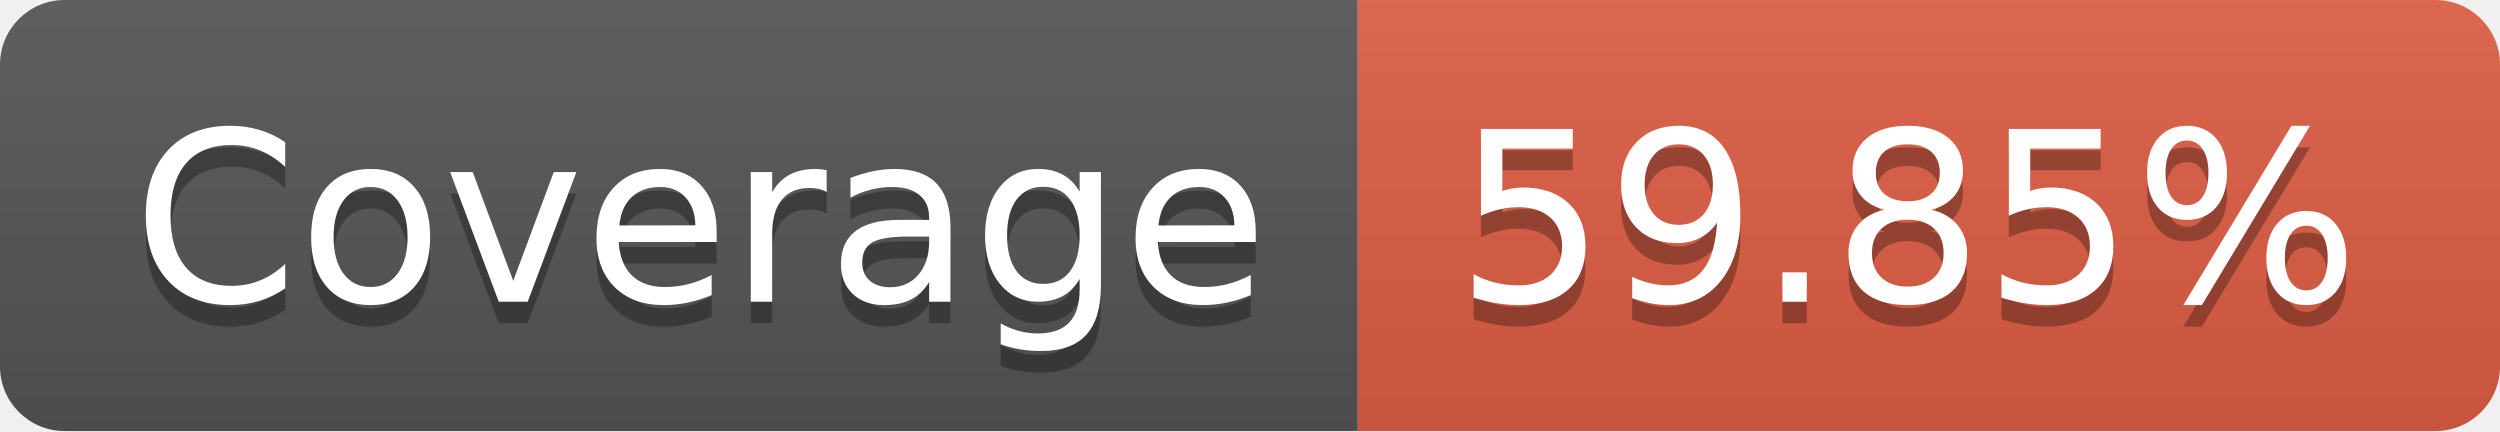
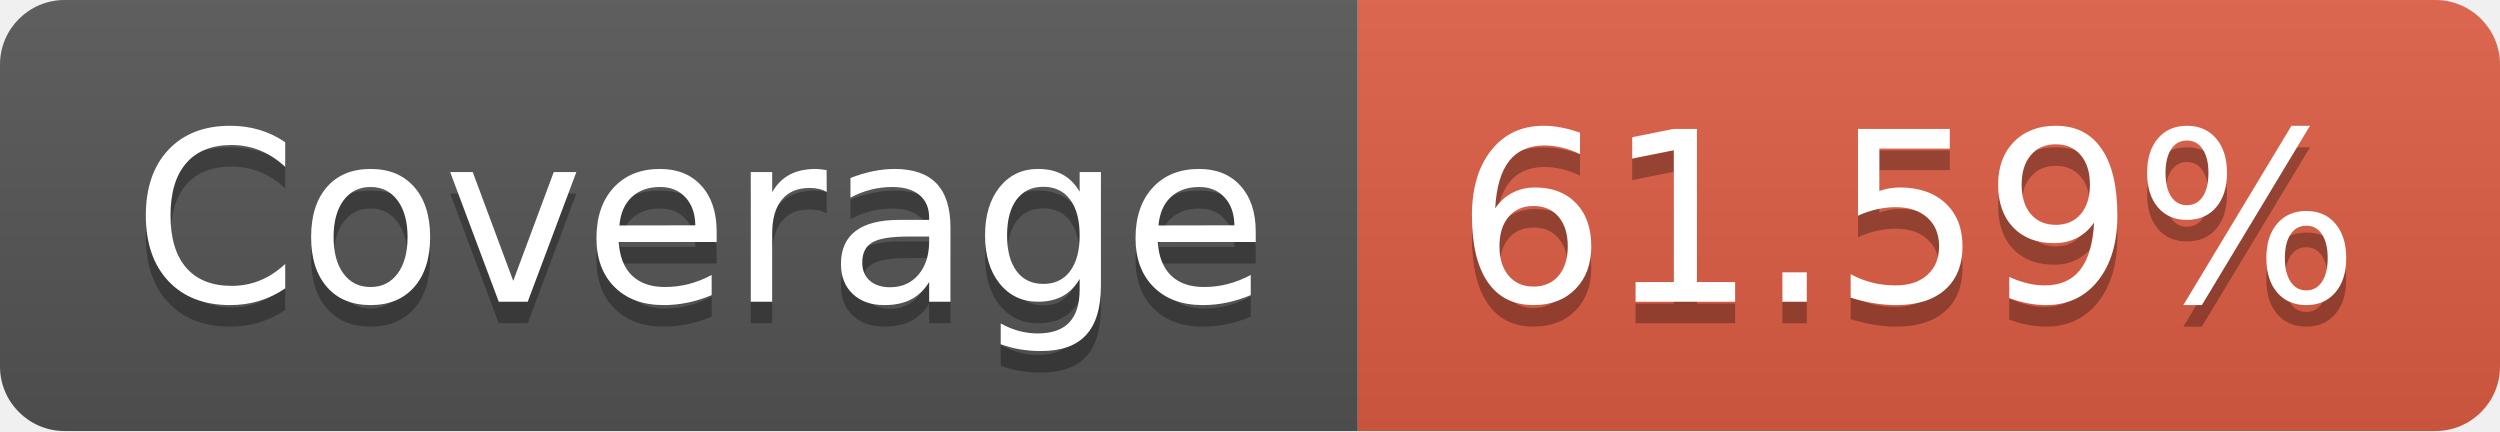
- <svg xmlns="http://www.w3.org/2000/svg" width="116" height="20" role="img" aria-label="Coverage: 59.85%">
+ <svg xmlns="http://www.w3.org/2000/svg" width="116" height="20" role="img" aria-label="Coverage: 61.59%">
  <linearGradient id="s" x2="0" y2="100%">
    <stop offset="0" stop-color="#bbb" stop-opacity=".1" />
    <stop offset="1" stop-opacity=".1" />
  </linearGradient>
  <clipPath id="r">
    <rect width="116" height="20" rx="3" fill="#fff" />
  </clipPath>
  <g clip-path="url(#r)">
    <rect width="63" height="20" fill="#555" />
    <rect x="63" width="53" height="20" fill="#e05d44" />
    <rect width="116" height="20" fill="url(#s)" />
  </g>
  <g fill="#fff" text-anchor="middle" font-family="Verdana,Geneva,DejaVu Sans,sans-serif" text-rendering="geometricPrecision" font-size="110">
    <text aria-hidden="true" x="325" y="150" fill="#010101" fill-opacity=".3" transform="scale(.1)" textLength="530">Coverage</text>
    <text x="325" y="140" transform="scale(.1)" fill="#fff" textLength="530">Coverage</text>
-     <text aria-hidden="true" x="885" y="150" fill="#010101" fill-opacity=".3" transform="scale(.1)" textLength="430">59.85%</text>
-     <text x="885" y="140" transform="scale(.1)" fill="#fff" textLength="430">59.85%</text>
+     <text aria-hidden="true" x="885" y="150" fill="#010101" fill-opacity=".3" transform="scale(.1)" textLength="430">61.59%</text>
+     <text x="885" y="140" transform="scale(.1)" fill="#fff" textLength="430">61.59%</text>
  </g>
</svg>
